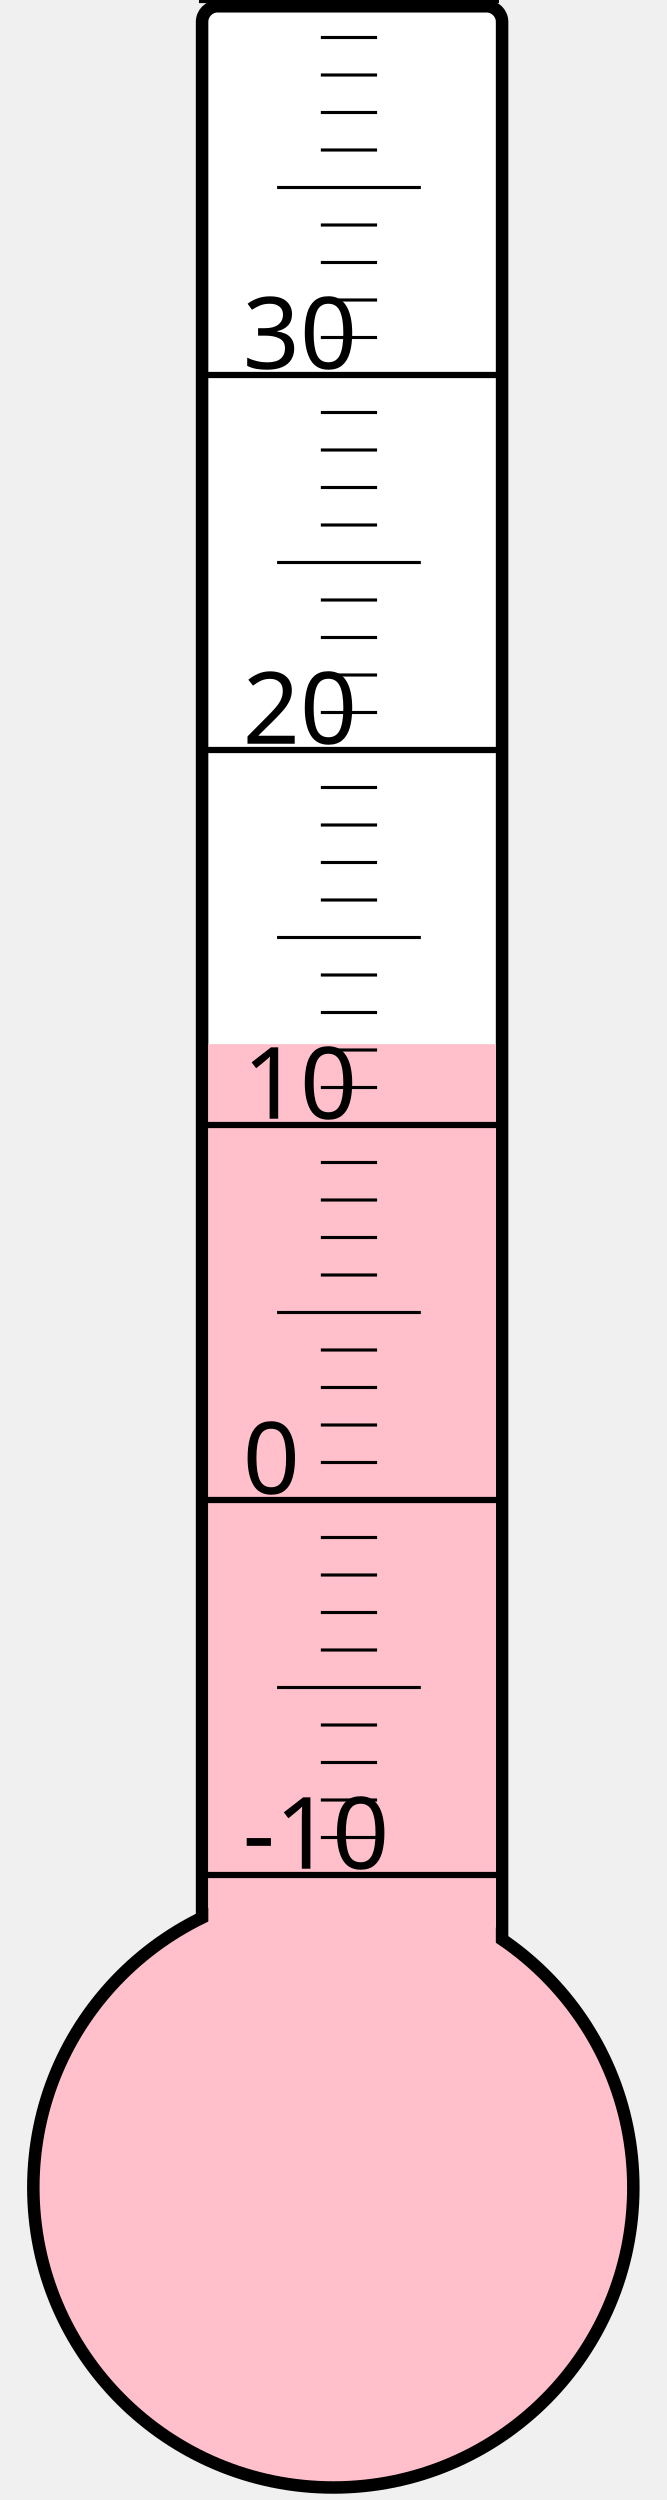
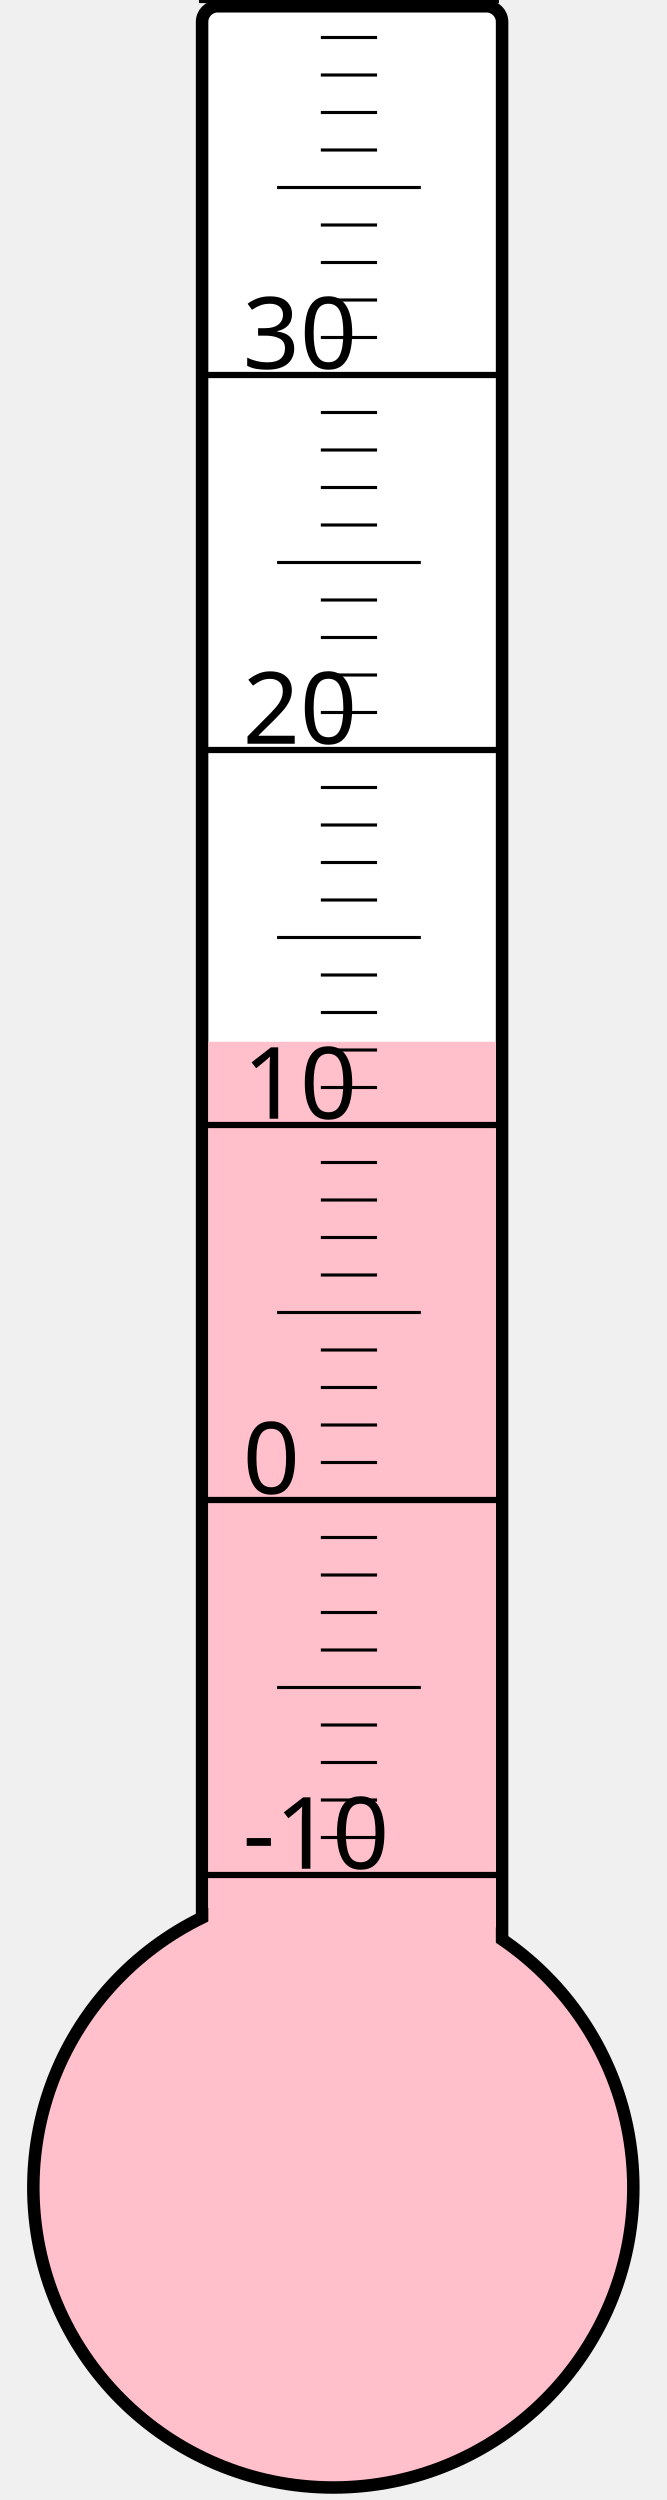
<svg xmlns="http://www.w3.org/2000/svg" width="40px" height="150px" viewBox="0 0 200 800">
  <rect width="200" height="800" x="0" y="0" style="fill: #ffffeb; fill-opacity: 0;" />
  <rect width="96" height="680" x="58" y="2" rx="5" ry="5" style="fill: white; fill-opacity: 1; stroke: black; stroke-width: 4;" />
  <circle cx="100" cy="700" r="96" style="fill: pink; stroke: black; stroke-width: 4;" />
-   <rect width="92" height="365.875" x="60" y="334.125" style="fill: pink; fill-opacity: 1; stroke-width: 0;" />
+   <rect width="92" height="366.625" x="60" y="333.375" style="fill: pink; fill-opacity: 1; stroke-width: 0;" />
  <text x="71" y="598" style="font-family: sans-serif; font-size: 24pt;">-10</text>
  <text x="71" y="478" style="font-family: sans-serif; font-size: 24pt;">0</text>
  <text x="71" y="358" style="font-family: sans-serif; font-size: 24pt;">10</text>
  <text x="71" y="238" style="font-family: sans-serif; font-size: 24pt;">20</text>
  <text x="71" y="118" style="font-family: sans-serif; font-size: 24pt;">30</text>
  <g style="stroke: black;">
    <line x1="57" y1="600" x2="153" y2="600" style="stroke-width: 2;" />
    <line x1="96" y1="588" x2="114" y2="588" style="stroke-width: 1;" />
    <line x1="96" y1="576" x2="114" y2="576" style="stroke-width: 1;" />
    <line x1="96" y1="564" x2="114" y2="564" style="stroke-width: 1;" />
    <line x1="96" y1="552" x2="114" y2="552" style="stroke-width: 1;" />
    <line x1="82" y1="540" x2="128" y2="540" style="stroke-width: 1;" />
    <line x1="96" y1="528" x2="114" y2="528" style="stroke-width: 1;" />
    <line x1="96" y1="516" x2="114" y2="516" style="stroke-width: 1;" />
    <line x1="96" y1="504" x2="114" y2="504" style="stroke-width: 1;" />
    <line x1="96" y1="492" x2="114" y2="492" style="stroke-width: 1;" />
    <line x1="57" y1="480" x2="153" y2="480" style="stroke-width: 2;" />
    <line x1="96" y1="468" x2="114" y2="468" style="stroke-width: 1;" />
    <line x1="96" y1="456" x2="114" y2="456" style="stroke-width: 1;" />
    <line x1="96" y1="444" x2="114" y2="444" style="stroke-width: 1;" />
    <line x1="96" y1="432" x2="114" y2="432" style="stroke-width: 1;" />
    <line x1="82" y1="420" x2="128" y2="420" style="stroke-width: 1;" />
    <line x1="96" y1="408" x2="114" y2="408" style="stroke-width: 1;" />
    <line x1="96" y1="396" x2="114" y2="396" style="stroke-width: 1;" />
    <line x1="96" y1="384" x2="114" y2="384" style="stroke-width: 1;" />
    <line x1="96" y1="372" x2="114" y2="372" style="stroke-width: 1;" />
    <line x1="57" y1="360" x2="153" y2="360" style="stroke-width: 2;" />
    <line x1="96" y1="348" x2="114" y2="348" style="stroke-width: 1;" />
    <line x1="96" y1="336" x2="114" y2="336" style="stroke-width: 1;" />
    <line x1="96" y1="324" x2="114" y2="324" style="stroke-width: 1;" />
    <line x1="96" y1="312" x2="114" y2="312" style="stroke-width: 1;" />
    <line x1="82" y1="300" x2="128" y2="300" style="stroke-width: 1;" />
    <line x1="96" y1="288" x2="114" y2="288" style="stroke-width: 1;" />
    <line x1="96" y1="276" x2="114" y2="276" style="stroke-width: 1;" />
    <line x1="96" y1="264" x2="114" y2="264" style="stroke-width: 1;" />
    <line x1="96" y1="252" x2="114" y2="252" style="stroke-width: 1;" />
    <line x1="57" y1="240" x2="153" y2="240" style="stroke-width: 2;" />
    <line x1="96" y1="228" x2="114" y2="228" style="stroke-width: 1;" />
    <line x1="96" y1="216" x2="114" y2="216" style="stroke-width: 1;" />
    <line x1="96" y1="204" x2="114" y2="204" style="stroke-width: 1;" />
    <line x1="96" y1="192" x2="114" y2="192" style="stroke-width: 1;" />
    <line x1="82" y1="180" x2="128" y2="180" style="stroke-width: 1;" />
    <line x1="96" y1="168" x2="114" y2="168" style="stroke-width: 1;" />
    <line x1="96" y1="156" x2="114" y2="156" style="stroke-width: 1;" />
    <line x1="96" y1="144" x2="114" y2="144" style="stroke-width: 1;" />
    <line x1="96" y1="132" x2="114" y2="132" style="stroke-width: 1;" />
    <line x1="57" y1="120" x2="153" y2="120" style="stroke-width: 2;" />
    <line x1="96" y1="108" x2="114" y2="108" style="stroke-width: 1;" />
    <line x1="96" y1="96" x2="114" y2="96" style="stroke-width: 1;" />
    <line x1="96" y1="84" x2="114" y2="84" style="stroke-width: 1;" />
    <line x1="96" y1="72" x2="114" y2="72" style="stroke-width: 1;" />
    <line x1="82" y1="60" x2="128" y2="60" style="stroke-width: 1;" />
    <line x1="96" y1="48" x2="114" y2="48" style="stroke-width: 1;" />
    <line x1="96" y1="36" x2="114" y2="36" style="stroke-width: 1;" />
    <line x1="96" y1="24" x2="114" y2="24" style="stroke-width: 1;" />
    <line x1="96" y1="12" x2="114" y2="12" style="stroke-width: 1;" />
    <line x1="57" y1="0" x2="153" y2="0" style="stroke-width: 2;" />
  </g>
</svg>
